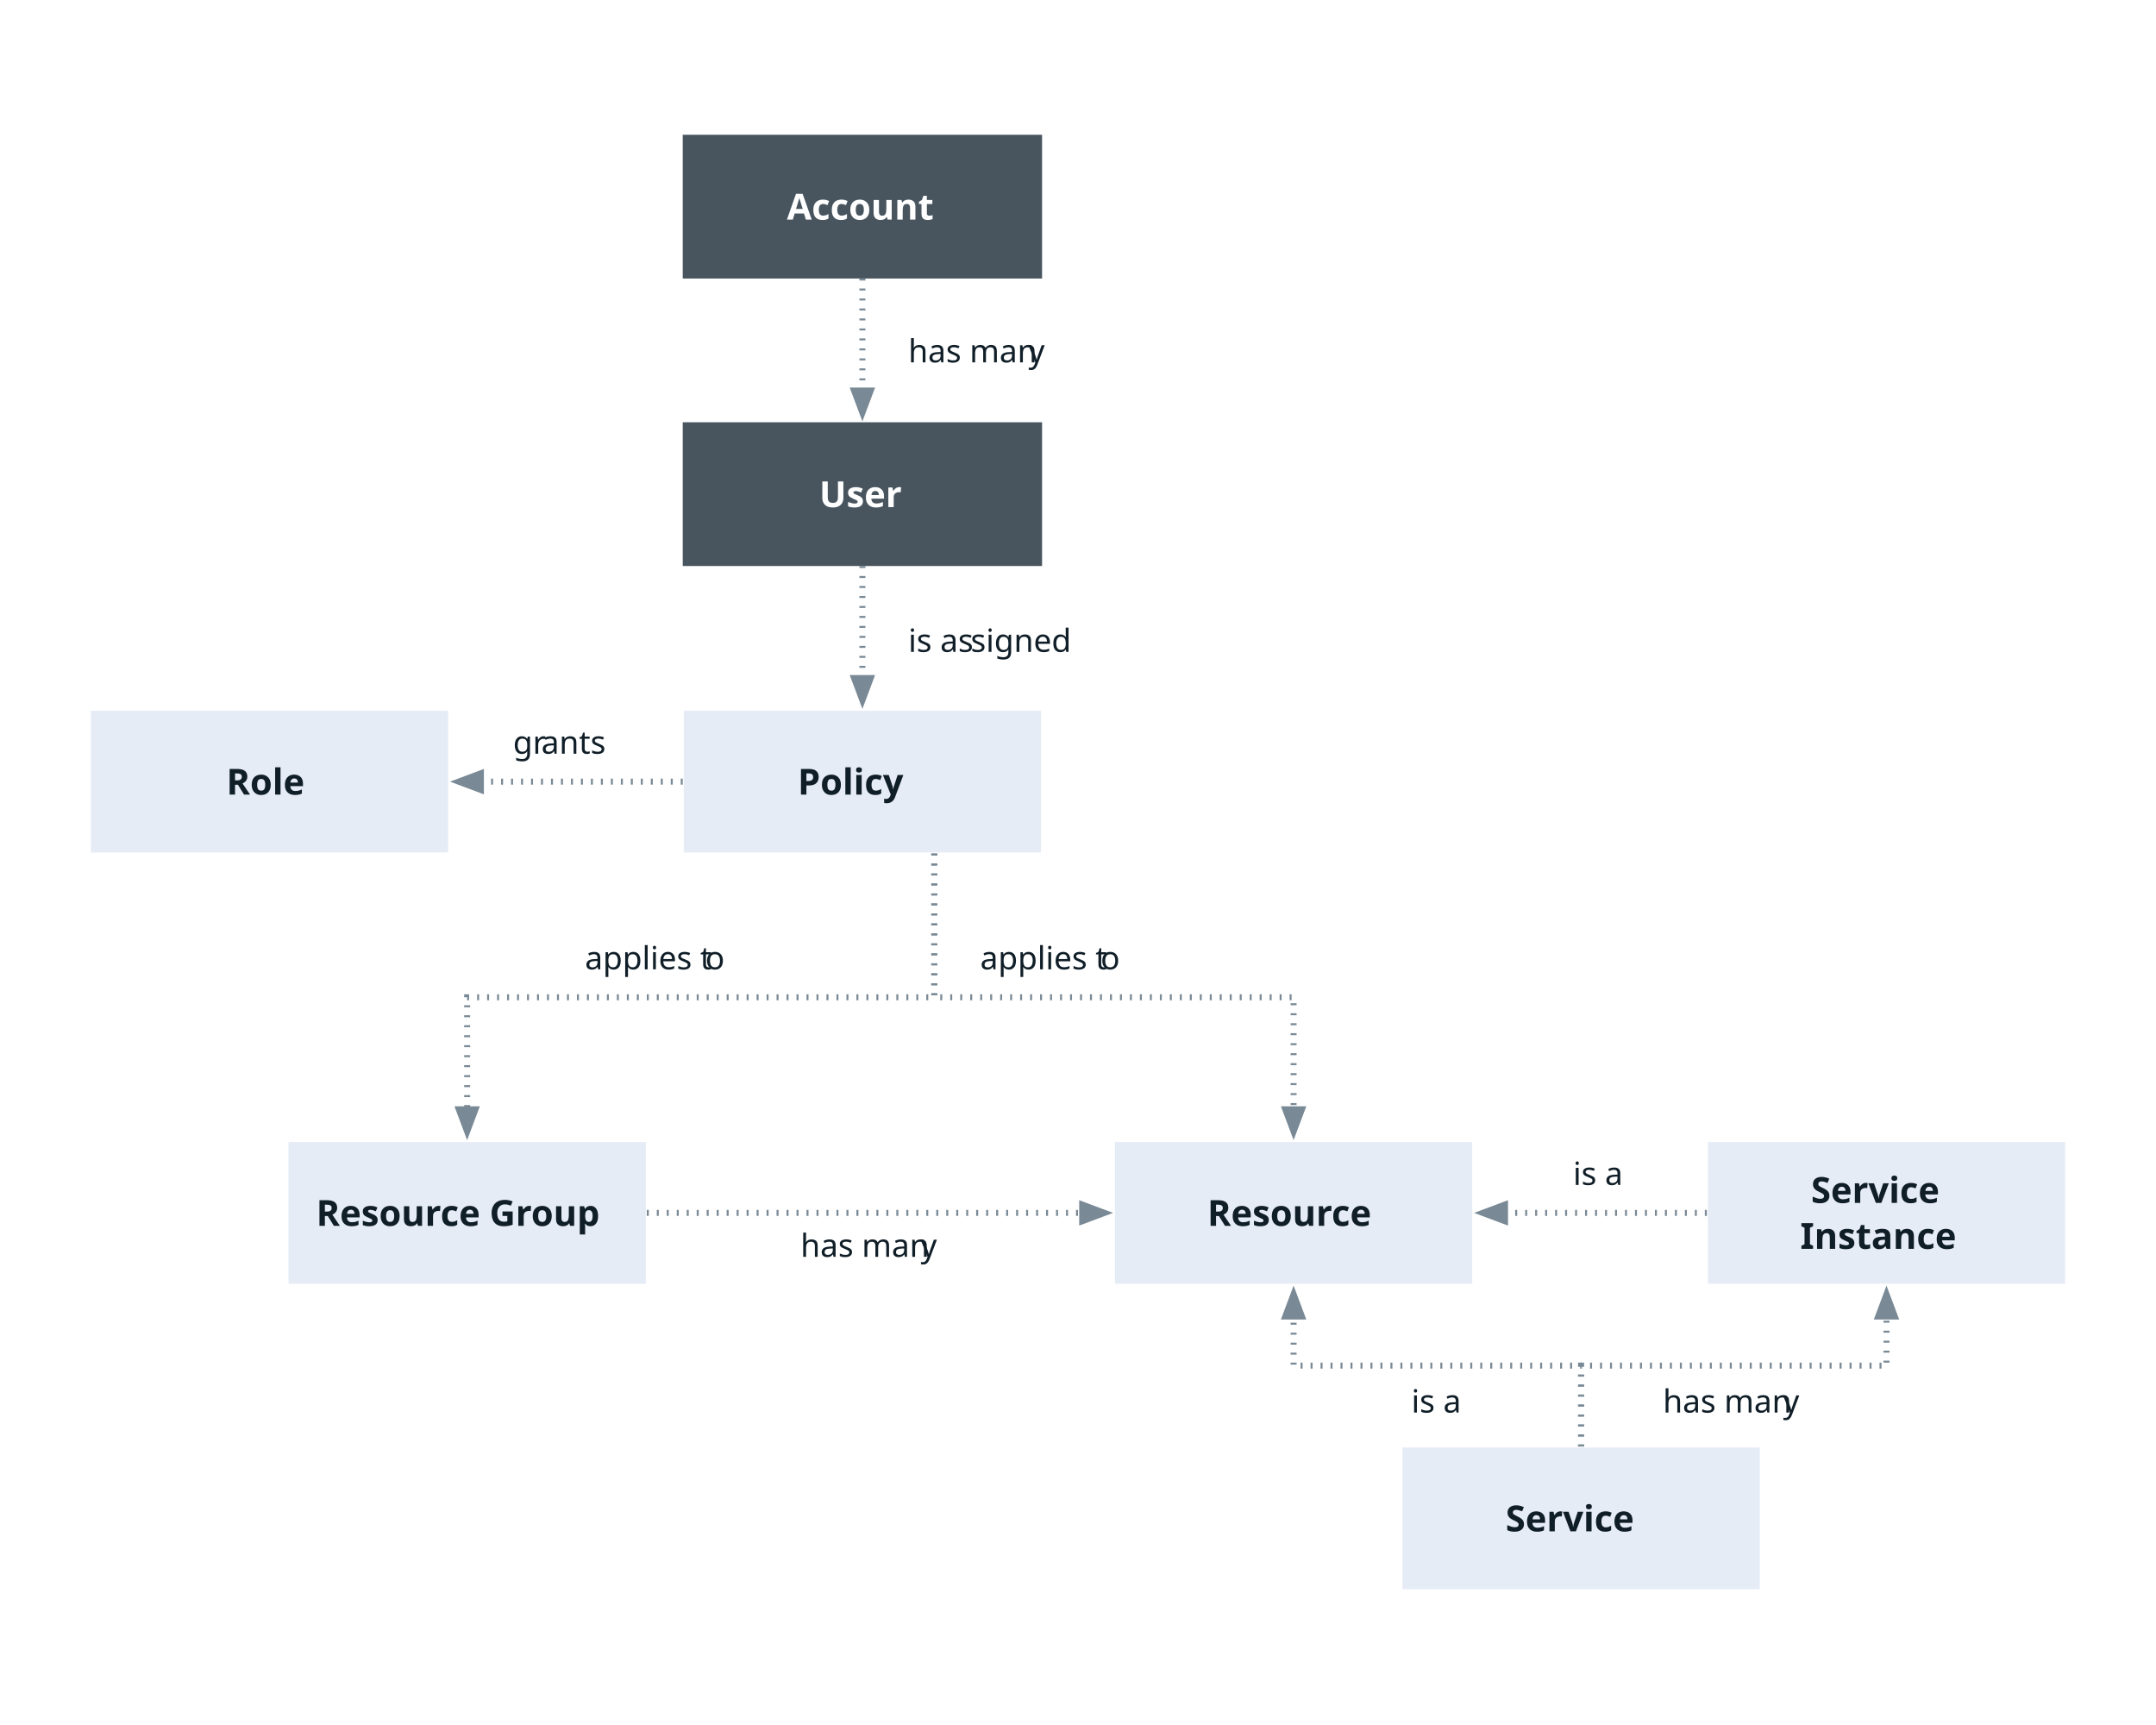
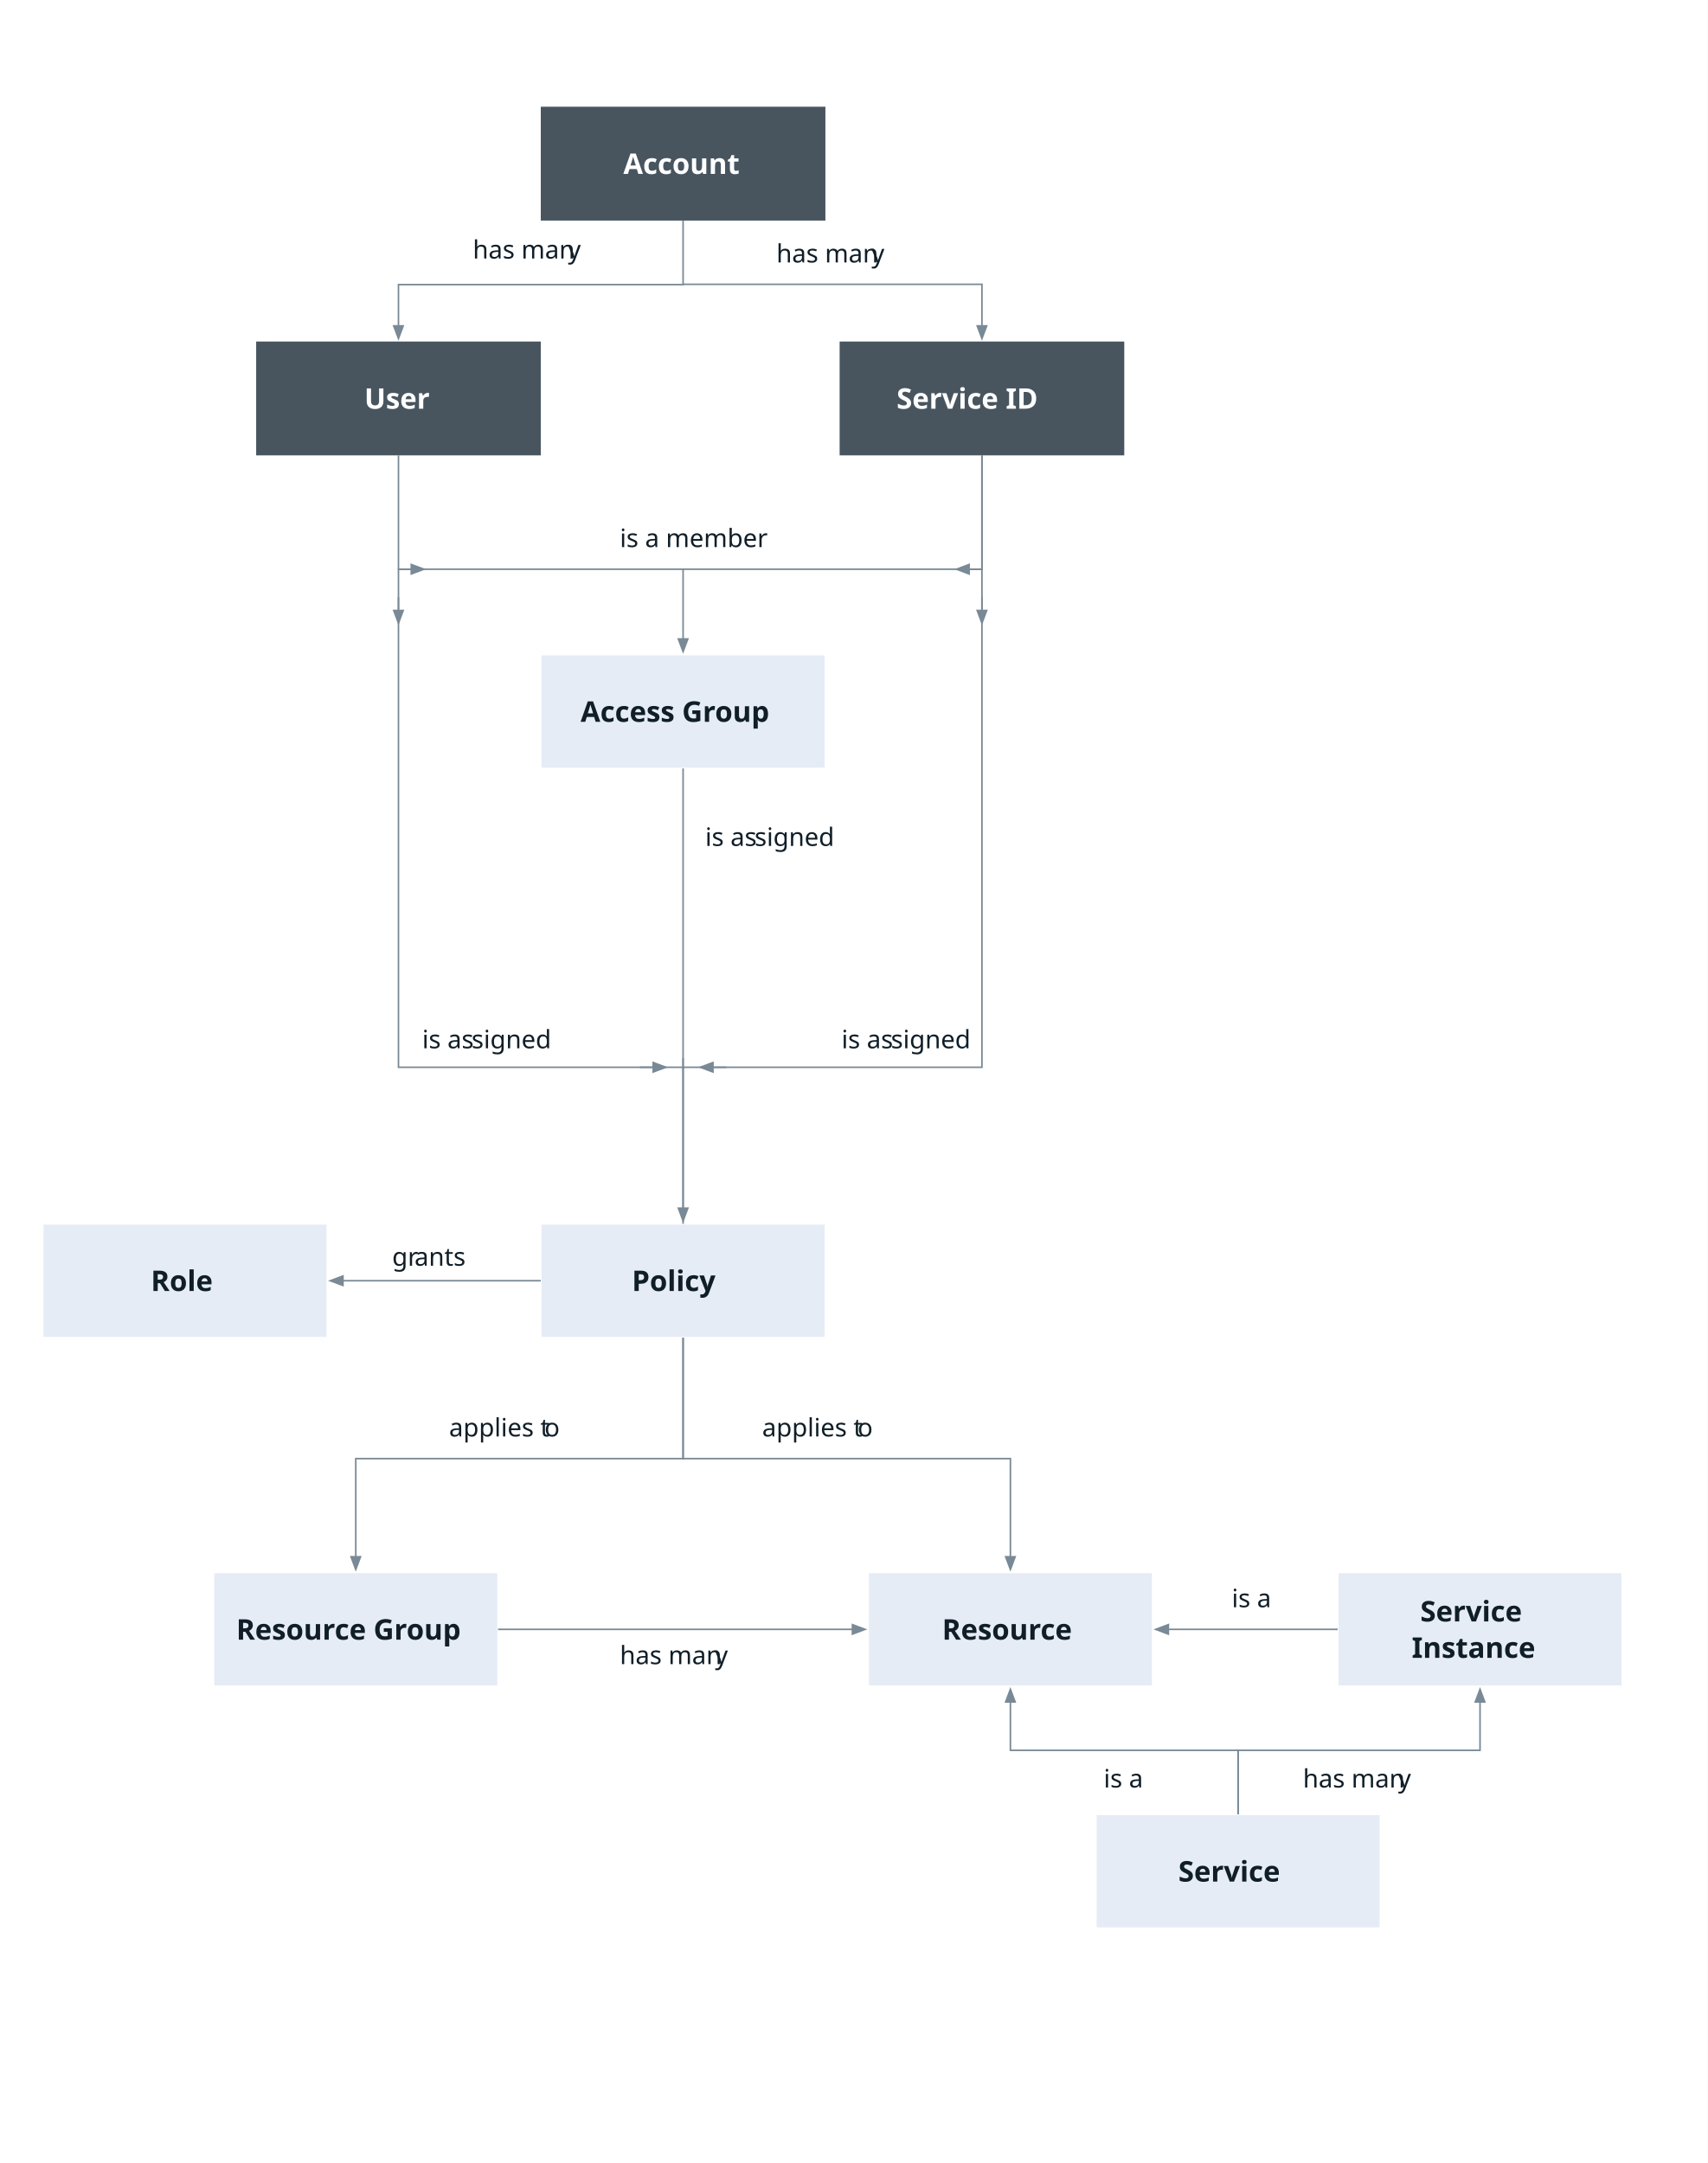
- <svg xmlns="http://www.w3.org/2000/svg" version="1.1" viewBox="0 0 1080 864" width="90pc" height="72pc">
+ <svg xmlns="http://www.w3.org/2000/svg" version="1.1" viewBox="0 0 1080 1368" width="90pc" height="114pc">
  <defs>
    <font-face font-family="IBM Plex Mono" font-size="18" panose-1="2 11 7 9 5 2 3 0 2 3" units-per-em="1000" underline-position="-112" underline-thickness="88" slope="0" x-height="516" cap-height="698" ascent="1025.002" descent="-275.001" font-weight="bold">
      <font-face-src>
        <font-face-name name="IBMPlexMono-SemiBold" />
      </font-face-src>
    </font-face>
-     <marker orient="auto" overflow="visible" markerUnits="strokeWidth" id="FilledArrow_Marker" viewBox="-1 -3 6 6" markerWidth="6" markerHeight="6" color="#798995">
+     <marker orient="auto" overflow="visible" markerUnits="strokeWidth" id="FilledArrow_Marker" viewBox="-1 -4 10 8" markerWidth="10" markerHeight="8" color="#798995">
      <g>
-         <path d="M 3.733 0 L 0 -1.4 L 0 1.4 Z" fill="currentColor" stroke="currentColor" stroke-width="1" />
+         <path d="M 8 0 L 0 -3 L 0 3 Z" fill="currentColor" stroke="currentColor" stroke-width="1" />
      </g>
    </marker>
    <font-face font-family="IBM Plex Sans" font-size="16" panose-1="2 11 4 3 5 2 3 0 2 3" units-per-em="1000" underline-position="-130" underline-thickness="43" slope="0" x-height="512" cap-height="698" ascent="1025.002" descent="-275.001" font-weight="300">
      <font-face-src>
        <font-face-name name="IBMPlexSans-Light" />
      </font-face-src>
    </font-face>
+     <marker orient="auto" overflow="visible" markerUnits="strokeWidth" id="FilledArrow_Marker_2" viewBox="-1 -4 10 8" markerWidth="10" markerHeight="8" color="#798995">
+       <g>
+         <path d="M 8 0 L 0 -3 L 0 3 Z" fill="currentColor" stroke="currentColor" stroke-width="1" />
+       </g>
+     </marker>
+     <marker orient="auto" overflow="visible" markerUnits="strokeWidth" id="FilledArrow_Marker_3" viewBox="-9 -4 10 8" markerWidth="10" markerHeight="8" color="#798995">
+       <g>
+         <path d="M -8 0 L 0 3 L 0 -3 Z" fill="currentColor" stroke="currentColor" stroke-width="1" />
+       </g>
+     </marker>
  </defs>
  <g stroke="none" stroke-opacity="1" stroke-dasharray="none" fill="none" fill-opacity="1">
-     <rect fill="white" width="1080" height="864" />
+     <rect fill="white" width="1080" height="1368" />
    <g>
      <rect x="342" y="67.5" width="180" height="72" fill="#48555f" />
      <text transform="translate(347 92)" fill="white">
        <tspan font-family="IBM Plex Mono" font-size="18" font-weight="bold" fill="white" x="47.2" y="18" textLength="75.6">Account</tspan>
      </text>
-       <rect x="342" y="211.5" width="180" height="72" fill="#48555f" />
-       <text transform="translate(347 236)" fill="white">
+       <rect x="162" y="216" width="180" height="72" fill="#48555f" />
+       <text transform="translate(167 240.5)" fill="white">
        <tspan font-family="IBM Plex Mono" font-size="18" font-weight="bold" fill="white" x="63.4" y="18" textLength="43.2">User</tspan>
      </text>
-       <rect x="342" y="355.5" width="180" height="72" fill="#e6ecf6" />
-       <rect x="342" y="355.5" width="180" height="72" stroke="white" stroke-linecap="round" stroke-linejoin="round" stroke-width="1" />
-       <text transform="translate(347 380)" fill="#101e28">
+       <rect x="342" y="774" width="180" height="72" fill="#e6ecf6" />
+       <rect x="342" y="774" width="180" height="72" stroke="white" stroke-linecap="round" stroke-linejoin="round" stroke-width="1" />
+       <text transform="translate(347 798.5)" fill="#101e28">
        <tspan font-family="IBM Plex Mono" font-size="18" font-weight="bold" fill="#101e28" x="52.6" y="18" textLength="64.8">Policy</tspan>
      </text>
-       <path d="M 432 139.5 L 432 175.5 L 432 195.6" marker-end="url(#FilledArrow_Marker)" stroke="#798995" stroke-linecap="butt" stroke-linejoin="miter" stroke-width="3" stroke-dasharray="1,4" />
-       <path d="M 432 283.5 L 432 319.5 L 432 339.6" marker-end="url(#FilledArrow_Marker)" stroke="#798995" stroke-linecap="butt" stroke-linejoin="miter" stroke-width="3" stroke-dasharray="1,4" />
-       <rect x="45" y="355.5" width="180" height="72" fill="#e6ecf6" />
-       <rect x="45" y="355.5" width="180" height="72" stroke="white" stroke-linecap="square" stroke-linejoin="miter" stroke-width="1" />
-       <text transform="translate(50 380)" fill="#101e28">
+       <path d="M 432 139.5 L 432 180 L 252 180 L 252 206.1" marker-end="url(#FilledArrow_Marker)" stroke="#798995" stroke-linecap="butt" stroke-linejoin="miter" stroke-width="1" />
+       <path d="M 252 288 L 252 675 L 423 675 L 432 675 L 432 764.1" marker-end="url(#FilledArrow_Marker)" stroke="#798995" stroke-linecap="butt" stroke-linejoin="miter" stroke-width="1" />
+       <rect x="27" y="774" width="180" height="72" fill="#e6ecf6" />
+       <rect x="27" y="774" width="180" height="72" stroke="white" stroke-linecap="square" stroke-linejoin="miter" stroke-width="1" />
+       <text transform="translate(32 798.5)" fill="#101e28">
        <tspan font-family="IBM Plex Mono" font-size="18" font-weight="bold" fill="#101e28" x="63.4" y="18" textLength="43.2">Role</tspan>
      </text>
-       <rect x="558" y="571.5" width="180" height="72" fill="#e6ecf6" />
-       <rect x="558" y="571.5" width="180" height="72" stroke="white" stroke-linecap="round" stroke-linejoin="round" stroke-width="1" />
-       <text transform="translate(563 596)" fill="#101e28">
+       <rect x="549" y="994.5" width="180" height="72" fill="#e6ecf6" />
+       <rect x="549" y="994.5" width="180" height="72" stroke="white" stroke-linecap="round" stroke-linejoin="round" stroke-width="1" />
+       <text transform="translate(554 1019)" fill="#101e28">
        <tspan font-family="IBM Plex Mono" font-size="18" font-weight="bold" fill="#101e28" x="41.8" y="18" textLength="86.4">Resource</tspan>
      </text>
-       <rect x="144" y="571.5" width="180" height="72" fill="#e6ecf6" />
-       <rect x="144" y="571.5" width="180" height="72" stroke="white" stroke-linecap="round" stroke-linejoin="round" stroke-width="1" />
-       <text transform="translate(149 596)" fill="#101e28">
+       <rect x="135" y="994.5" width="180" height="72" fill="#e6ecf6" />
+       <rect x="135" y="994.5" width="180" height="72" stroke="white" stroke-linecap="round" stroke-linejoin="round" stroke-width="1" />
+       <text transform="translate(140 1019)" fill="#101e28">
        <tspan font-family="IBM Plex Mono" font-size="18" font-weight="bold" fill="#101e28" x="9.4" y="18" textLength="151.2">Resource Group</tspan>
      </text>
-       <rect x="855" y="571.5" width="180" height="72" fill="#e6ecf6" />
-       <rect x="855" y="571.5" width="180" height="72" stroke="white" stroke-linecap="round" stroke-linejoin="round" stroke-width="1" />
-       <text transform="translate(860 584.5)" fill="#101e28">
+       <rect x="846" y="994.5" width="180" height="72" fill="#e6ecf6" />
+       <rect x="846" y="994.5" width="180" height="72" stroke="white" stroke-linecap="round" stroke-linejoin="round" stroke-width="1" />
+       <text transform="translate(851 1007.5)" fill="#101e28">
        <tspan font-family="IBM Plex Mono" font-size="18" font-weight="bold" fill="#101e28" x="47.2" y="18" textLength="86.4">Service </tspan>
        <tspan font-family="IBM Plex Mono" font-size="18" font-weight="bold" fill="#101e28" x="41.8" y="41" textLength="86.4">Instance</tspan>
      </text>
-       <rect x="702" y="724.5" width="180" height="72" fill="#e6ecf6" />
-       <rect x="702" y="724.5" width="180" height="72" stroke="white" stroke-linecap="round" stroke-linejoin="round" stroke-width="1" />
-       <text transform="translate(707 749)" fill="#101e28">
+       <rect x="693" y="1147.5" width="180" height="72" fill="#e6ecf6" />
+       <rect x="693" y="1147.5" width="180" height="72" stroke="white" stroke-linecap="round" stroke-linejoin="round" stroke-width="1" />
+       <text transform="translate(698 1172)" fill="#101e28">
        <tspan font-family="IBM Plex Mono" font-size="18" font-weight="bold" fill="#101e28" x="47.2" y="18" textLength="75.6">Service</tspan>
      </text>
-       <path d="M 342 391.5 L 283.5 391.5 L 240.9 391.5" marker-end="url(#FilledArrow_Marker)" stroke="#798995" stroke-linecap="butt" stroke-linejoin="miter" stroke-width="3" stroke-dasharray="1,4" />
-       <path d="M 468 427.5 L 468 499.5 L 540 499.5 L 648 499.5 L 648 555.6" marker-end="url(#FilledArrow_Marker)" stroke="#798995" stroke-linecap="butt" stroke-linejoin="miter" stroke-width="3" stroke-dasharray="1,4" />
-       <path d="M 855 607.5 L 796.5 607.5 L 753.9 607.5" marker-end="url(#FilledArrow_Marker)" stroke="#798995" stroke-linecap="butt" stroke-linejoin="miter" stroke-width="3" stroke-dasharray="1,4" />
-       <path d="M 792 724.5 L 792 684 L 868.5 684 L 945 684 L 945 659.4" marker-end="url(#FilledArrow_Marker)" stroke="#798995" stroke-linecap="butt" stroke-linejoin="miter" stroke-width="3" stroke-dasharray="1,4" />
-       <path d="M 792 724.5 L 792 684 L 720 684 L 648 684 L 648 659.4" marker-end="url(#FilledArrow_Marker)" stroke="#798995" stroke-linecap="butt" stroke-linejoin="miter" stroke-width="3" stroke-dasharray="1,4" />
-       <path d="M 468 427.5 L 468 499.5 L 333 499.5 L 234 499.5 L 234 555.6" marker-end="url(#FilledArrow_Marker)" stroke="#798995" stroke-linecap="butt" stroke-linejoin="miter" stroke-width="3" stroke-dasharray="1,4" />
-       <text transform="translate(455 165.5)" fill="#101e28">
+       <path d="M 342 810 L 270 810 L 216.9 810" marker-end="url(#FilledArrow_Marker)" stroke="#798995" stroke-linecap="butt" stroke-linejoin="miter" stroke-width="1" />
+       <path d="M 432 846 L 432 922.5 L 531 922.5 L 639 922.5 L 639 984.6" marker-end="url(#FilledArrow_Marker)" stroke="#798995" stroke-linecap="butt" stroke-linejoin="miter" stroke-width="1" />
+       <path d="M 846 1030.5 L 787.5 1030.5 L 738.9 1030.5" marker-end="url(#FilledArrow_Marker)" stroke="#798995" stroke-linecap="butt" stroke-linejoin="miter" stroke-width="1" />
+       <path d="M 783 1147.5 L 783 1107 L 859.5 1107 L 936 1107 L 936 1076.4" marker-end="url(#FilledArrow_Marker)" stroke="#798995" stroke-linecap="butt" stroke-linejoin="miter" stroke-width="1" />
+       <path d="M 783 1147.5 L 783 1107 L 711 1107 L 639 1107 L 639 1076.4" marker-end="url(#FilledArrow_Marker)" stroke="#798995" stroke-linecap="butt" stroke-linejoin="miter" stroke-width="1" />
+       <path d="M 432 846 L 432 922.5 L 324 922.5 L 225 922.5 L 225 984.6" marker-end="url(#FilledArrow_Marker)" stroke="#798995" stroke-linecap="butt" stroke-linejoin="miter" stroke-width="1" />
+       <text transform="translate(299 147.5)" fill="#101e28">
        <tspan font-family="IBM Plex Sans" font-size="16" font-weight="300" fill="#101e28" x="0" y="16" textLength="60.304">has man</tspan>
        <tspan font-family="IBM Plex Sans" font-size="16" font-weight="300" fill="#101e28" x="60.16" y="16" textLength="7.664">y</tspan>
      </text>
-       <text transform="translate(455 310.5)" fill="#101e28">
+       <text transform="translate(267 647)" fill="#101e28">
        <tspan font-family="IBM Plex Sans" font-size="16" font-weight="300" fill="#101e28" x="0" y="16" textLength="31.36">is as</tspan>
        <tspan font-family="IBM Plex Sans" font-size="16" font-weight="300" fill="#101e28" x="31.232" y="16" textLength="46.864">signed</tspan>
      </text>
-       <text transform="translate(257 361.5)" fill="#101e28">
+       <text transform="translate(248 784.5)" fill="#101e28">
        <tspan font-family="IBM Plex Sans" font-size="16" font-weight="300" fill="#101e28" x="0" y="16" textLength="14.176">gr</tspan>
        <tspan font-family="IBM Plex Sans" font-size="16" font-weight="300" fill="#101e28" x="14.144" y="16" textLength="30.432">ants</tspan>
      </text>
-       <text transform="translate(293 469.5)" fill="#101e28">
+       <text transform="translate(284 892.5)" fill="#101e28">
        <tspan font-family="IBM Plex Sans" font-size="16" font-weight="300" fill="#101e28" x="0" y="16" textLength="60.368">applies t</tspan>
        <tspan font-family="IBM Plex Sans" font-size="16" font-weight="300" fill="#101e28" x="60.304" y="16" textLength="8.8">o</tspan>
      </text>
-       <text transform="translate(491 469.5)" fill="#101e28">
+       <text transform="translate(482 892.5)" fill="#101e28">
        <tspan font-family="IBM Plex Sans" font-size="16" font-weight="300" fill="#101e28" x="0" y="16" textLength="60.368">applies t</tspan>
        <tspan font-family="IBM Plex Sans" font-size="16" font-weight="300" fill="#101e28" x="60.304" y="16" textLength="8.8">o</tspan>
      </text>
-       <text transform="translate(401 613.5)" fill="#101e28">
+       <text transform="translate(392 1036.5)" fill="#101e28">
        <tspan font-family="IBM Plex Sans" font-size="16" font-weight="300" fill="#101e28" x="0" y="16" textLength="60.304">has man</tspan>
        <tspan font-family="IBM Plex Sans" font-size="16" font-weight="300" fill="#101e28" x="60.16" y="16" textLength="7.664">y</tspan>
      </text>
-       <path d="M 324 607.5 L 486 607.5 L 542.1 607.5" marker-end="url(#FilledArrow_Marker)" stroke="#798995" stroke-linecap="butt" stroke-linejoin="miter" stroke-width="3" stroke-dasharray="1,4" />
-       <text transform="translate(707 691.5)" fill="#101e28">
+       <path d="M 315 1030.5 L 477 1030.5 L 539.1 1030.5" marker-end="url(#FilledArrow_Marker)" stroke="#798995" stroke-linecap="butt" stroke-linejoin="miter" stroke-width="1" />
+       <text transform="translate(698 1114.5)" fill="#101e28">
        <tspan font-family="IBM Plex Sans" font-size="16" font-weight="300" fill="#101e28" x="0" y="16" textLength="23.728">is a</tspan>
      </text>
-       <text transform="translate(833 691.5)" fill="#101e28">
+       <text transform="translate(824 1114.5)" fill="#101e28">
        <tspan font-family="IBM Plex Sans" font-size="16" font-weight="300" fill="#101e28" x="0" y="16" textLength="60.304">has man</tspan>
        <tspan font-family="IBM Plex Sans" font-size="16" font-weight="300" fill="#101e28" x="60.16" y="16" textLength="7.664">y</tspan>
      </text>
-       <text transform="translate(788 577.5)" fill="#101e28">
+       <text transform="translate(779 1000.5)" fill="#101e28">
        <tspan font-family="IBM Plex Sans" font-size="16" font-weight="300" fill="#101e28" x="0" y="16" textLength="23.728">is a</tspan>
      </text>
+       <rect x="531" y="216" width="180" height="72" fill="#48555f" />
+       <text transform="translate(536 240.5)" fill="white">
+         <tspan font-family="IBM Plex Mono" font-size="18" font-weight="bold" fill="white" x="31" y="18" textLength="108">Service ID</tspan>
+       </text>
+       <rect x="342" y="414" width="180" height="72" fill="#e6ecf6" />
+       <rect x="342" y="414" width="180" height="72" stroke="white" stroke-linecap="round" stroke-linejoin="round" stroke-width="1" />
+       <text transform="translate(347 438.5)" fill="#101e28">
+         <tspan font-family="IBM Plex Mono" font-size="18" font-weight="bold" fill="#101e28" x="20.2" y="18" textLength="129.6">Access Group</tspan>
+       </text>
+       <path d="M 252 360 L 263.9 360 L 432 360 L 432 373.385 L 432 404.1" marker-end="url(#FilledArrow_Marker)" stroke="#798995" stroke-linecap="butt" stroke-linejoin="miter" stroke-width="1" />
+       <path d="M 621 288 L 621 360 L 432 360 L 439 360 L 432 360" stroke="#798995" stroke-linecap="butt" stroke-linejoin="miter" stroke-width="1" />
+       <path d="M 432 179.806 L 443.9 179.806 L 621 179.806 L 621 198 L 621 206.1" marker-end="url(#FilledArrow_Marker)" stroke="#798995" stroke-linecap="butt" stroke-linejoin="miter" stroke-width="1" />
+       <path d="M 432 486 L 432 630 L 432 774" stroke="#798995" stroke-linecap="butt" stroke-linejoin="miter" stroke-width="1" />
+       <path d="M 621 288 L 621 675 L 432 675 L 432 669.202 L 432 676.202" stroke="#798995" stroke-linecap="butt" stroke-linejoin="miter" stroke-width="1" />
+       <text transform="translate(491 150)" fill="#101e28">
+         <tspan font-family="IBM Plex Sans" font-size="16" font-weight="300" fill="#101e28" x="0" y="16" textLength="60.304">has man</tspan>
+         <tspan font-family="IBM Plex Sans" font-size="16" font-weight="300" fill="#101e28" x="60.16" y="16" textLength="7.664">y</tspan>
+       </text>
+       <text transform="translate(532.2073 647)" fill="#101e28">
+         <tspan font-family="IBM Plex Sans" font-size="16" font-weight="300" fill="#101e28" x="0" y="16" textLength="31.36">is as</tspan>
+         <tspan font-family="IBM Plex Sans" font-size="16" font-weight="300" fill="#101e28" x="31.232" y="16" textLength="46.864">signed</tspan>
+       </text>
+       <text transform="translate(392 330)" fill="#101e28">
+         <tspan font-family="IBM Plex Sans" font-size="16" font-weight="300" fill="#101e28" x="0" y="16" textLength="87.808">is a member</tspan>
+       </text>
+       <text transform="translate(446 519)" fill="#101e28">
+         <tspan font-family="IBM Plex Sans" font-size="16" font-weight="300" fill="#101e28" x="0" y="16" textLength="31.36">is as</tspan>
+         <tspan font-family="IBM Plex Sans" font-size="16" font-weight="300" fill="#101e28" x="31.232" y="16" textLength="46.864">signed</tspan>
+       </text>
+       <line x1="405" y1="675" x2="413.1" y2="675" marker-end="url(#FilledArrow_Marker)" stroke="#798995" stroke-linecap="round" stroke-linejoin="round" stroke-width="1" />
+       <line x1="252" y1="360" x2="260.1" y2="360" marker-end="url(#FilledArrow_Marker_2)" stroke="#798995" stroke-linecap="round" stroke-linejoin="round" stroke-width="1" />
+       <line x1="450.9" y1="675" x2="459" y2="675" marker-start="url(#FilledArrow_Marker_3)" stroke="#798995" stroke-linecap="round" stroke-linejoin="round" stroke-width="1" />
+       <line x1="612.9" y1="360" x2="621" y2="360" marker-start="url(#FilledArrow_Marker_3)" stroke="#798995" stroke-linecap="round" stroke-linejoin="round" stroke-width="1" />
+       <line x1="621" y1="386.1" x2="621" y2="378" marker-start="url(#FilledArrow_Marker_3)" stroke="#798995" stroke-linecap="round" stroke-linejoin="round" stroke-width="1" />
+       <line x1="252" y1="386.1" x2="252" y2="378" marker-start="url(#FilledArrow_Marker_3)" stroke="#798995" stroke-linecap="round" stroke-linejoin="round" stroke-width="1" />
    </g>
  </g>
</svg>
